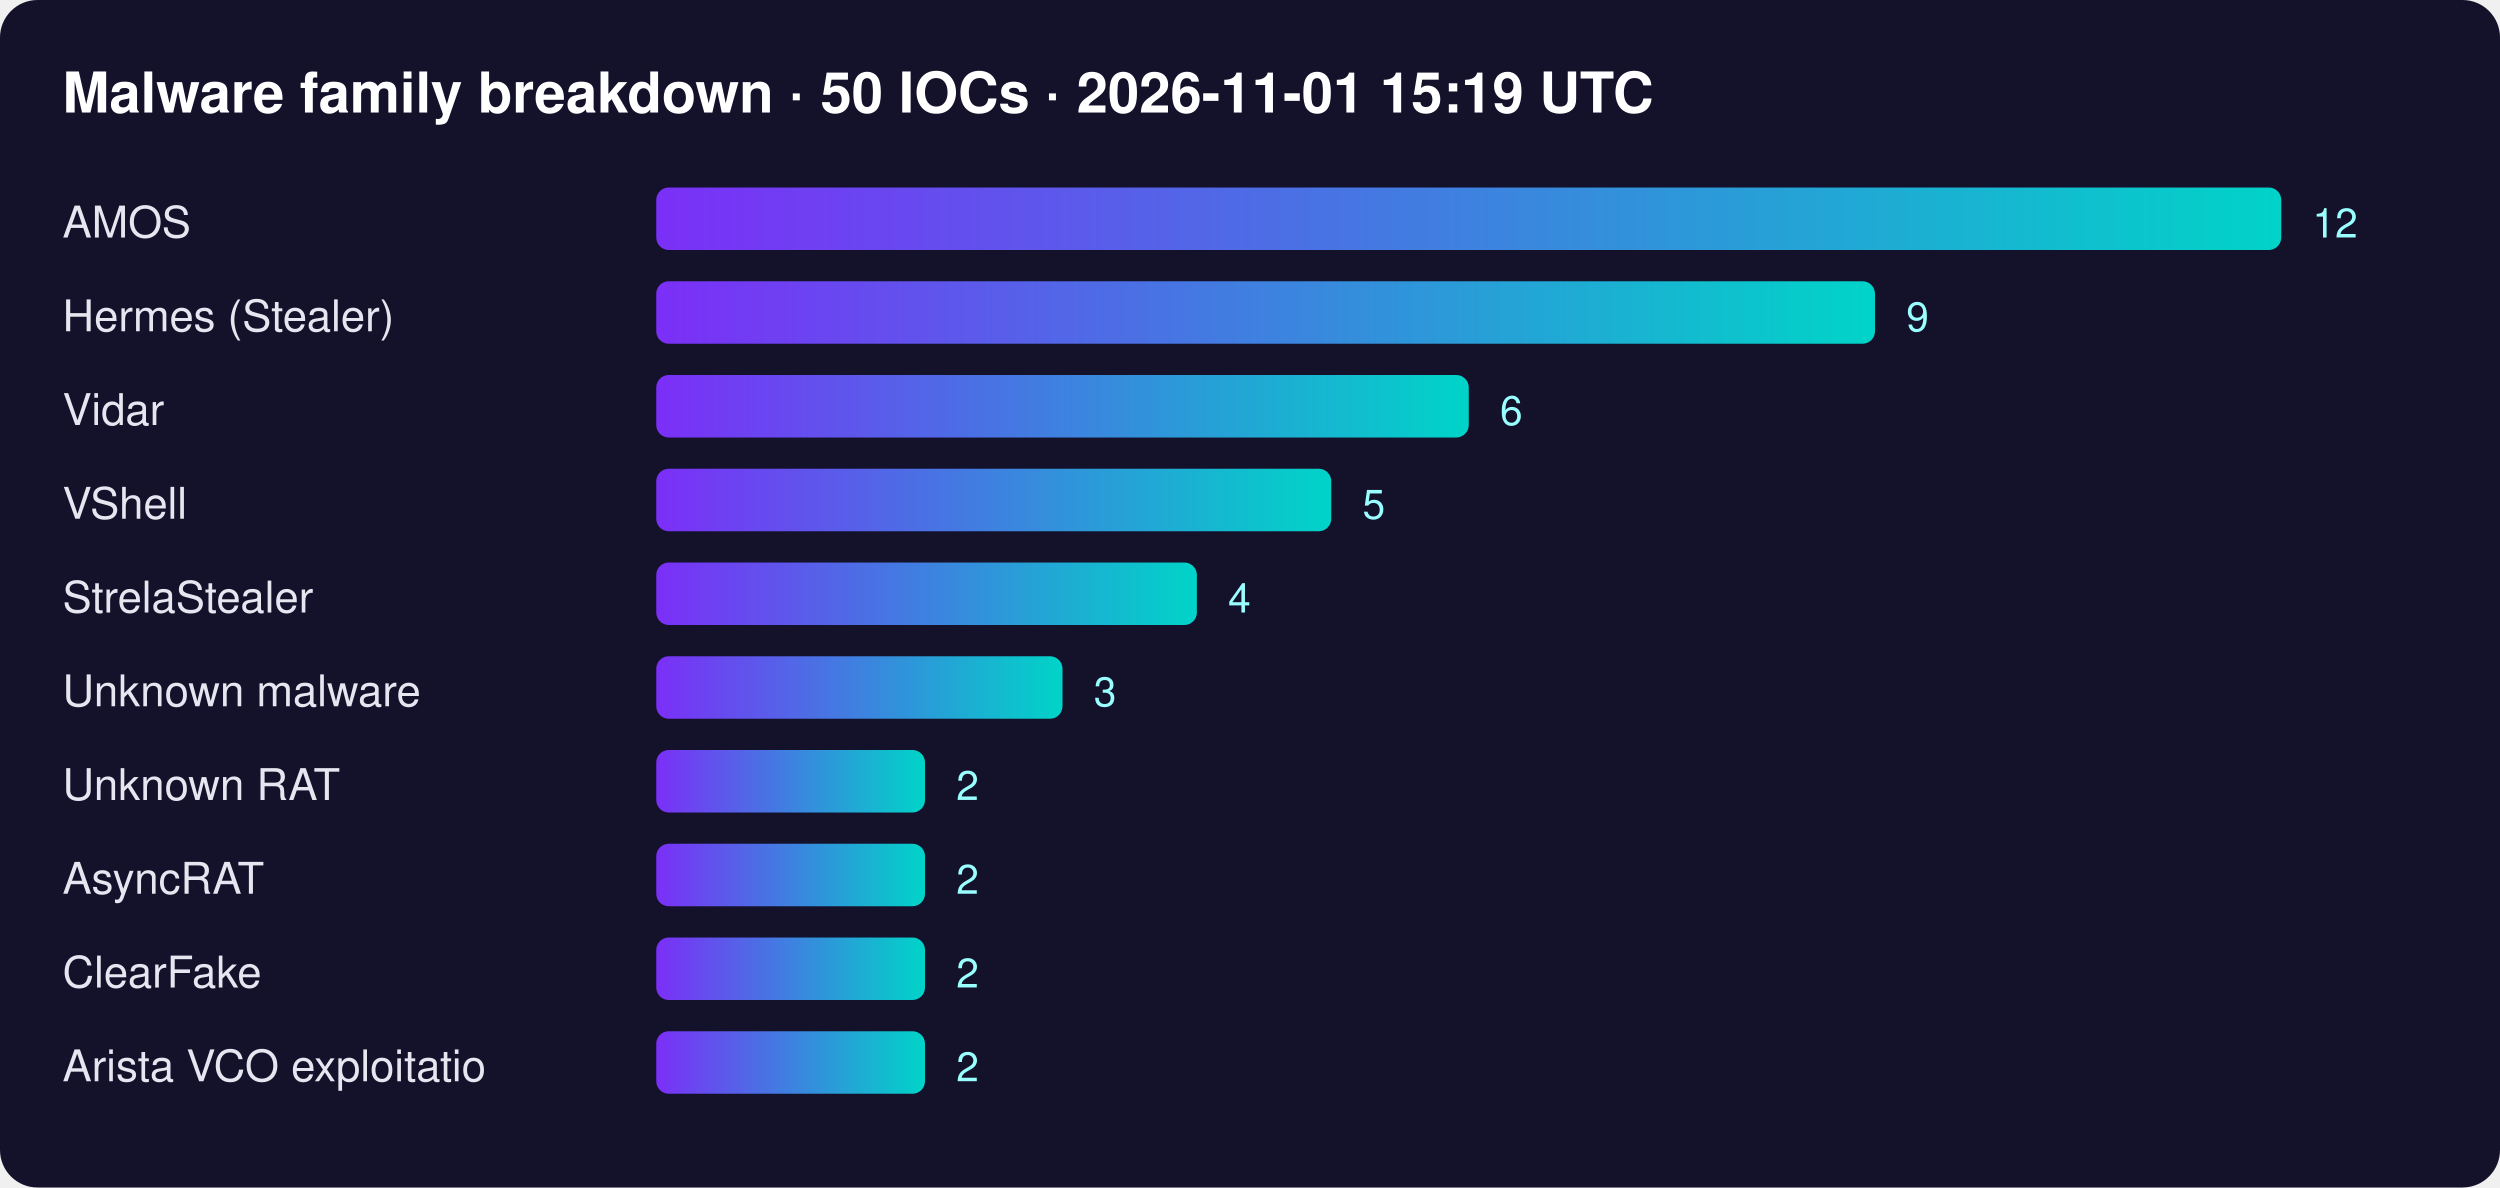
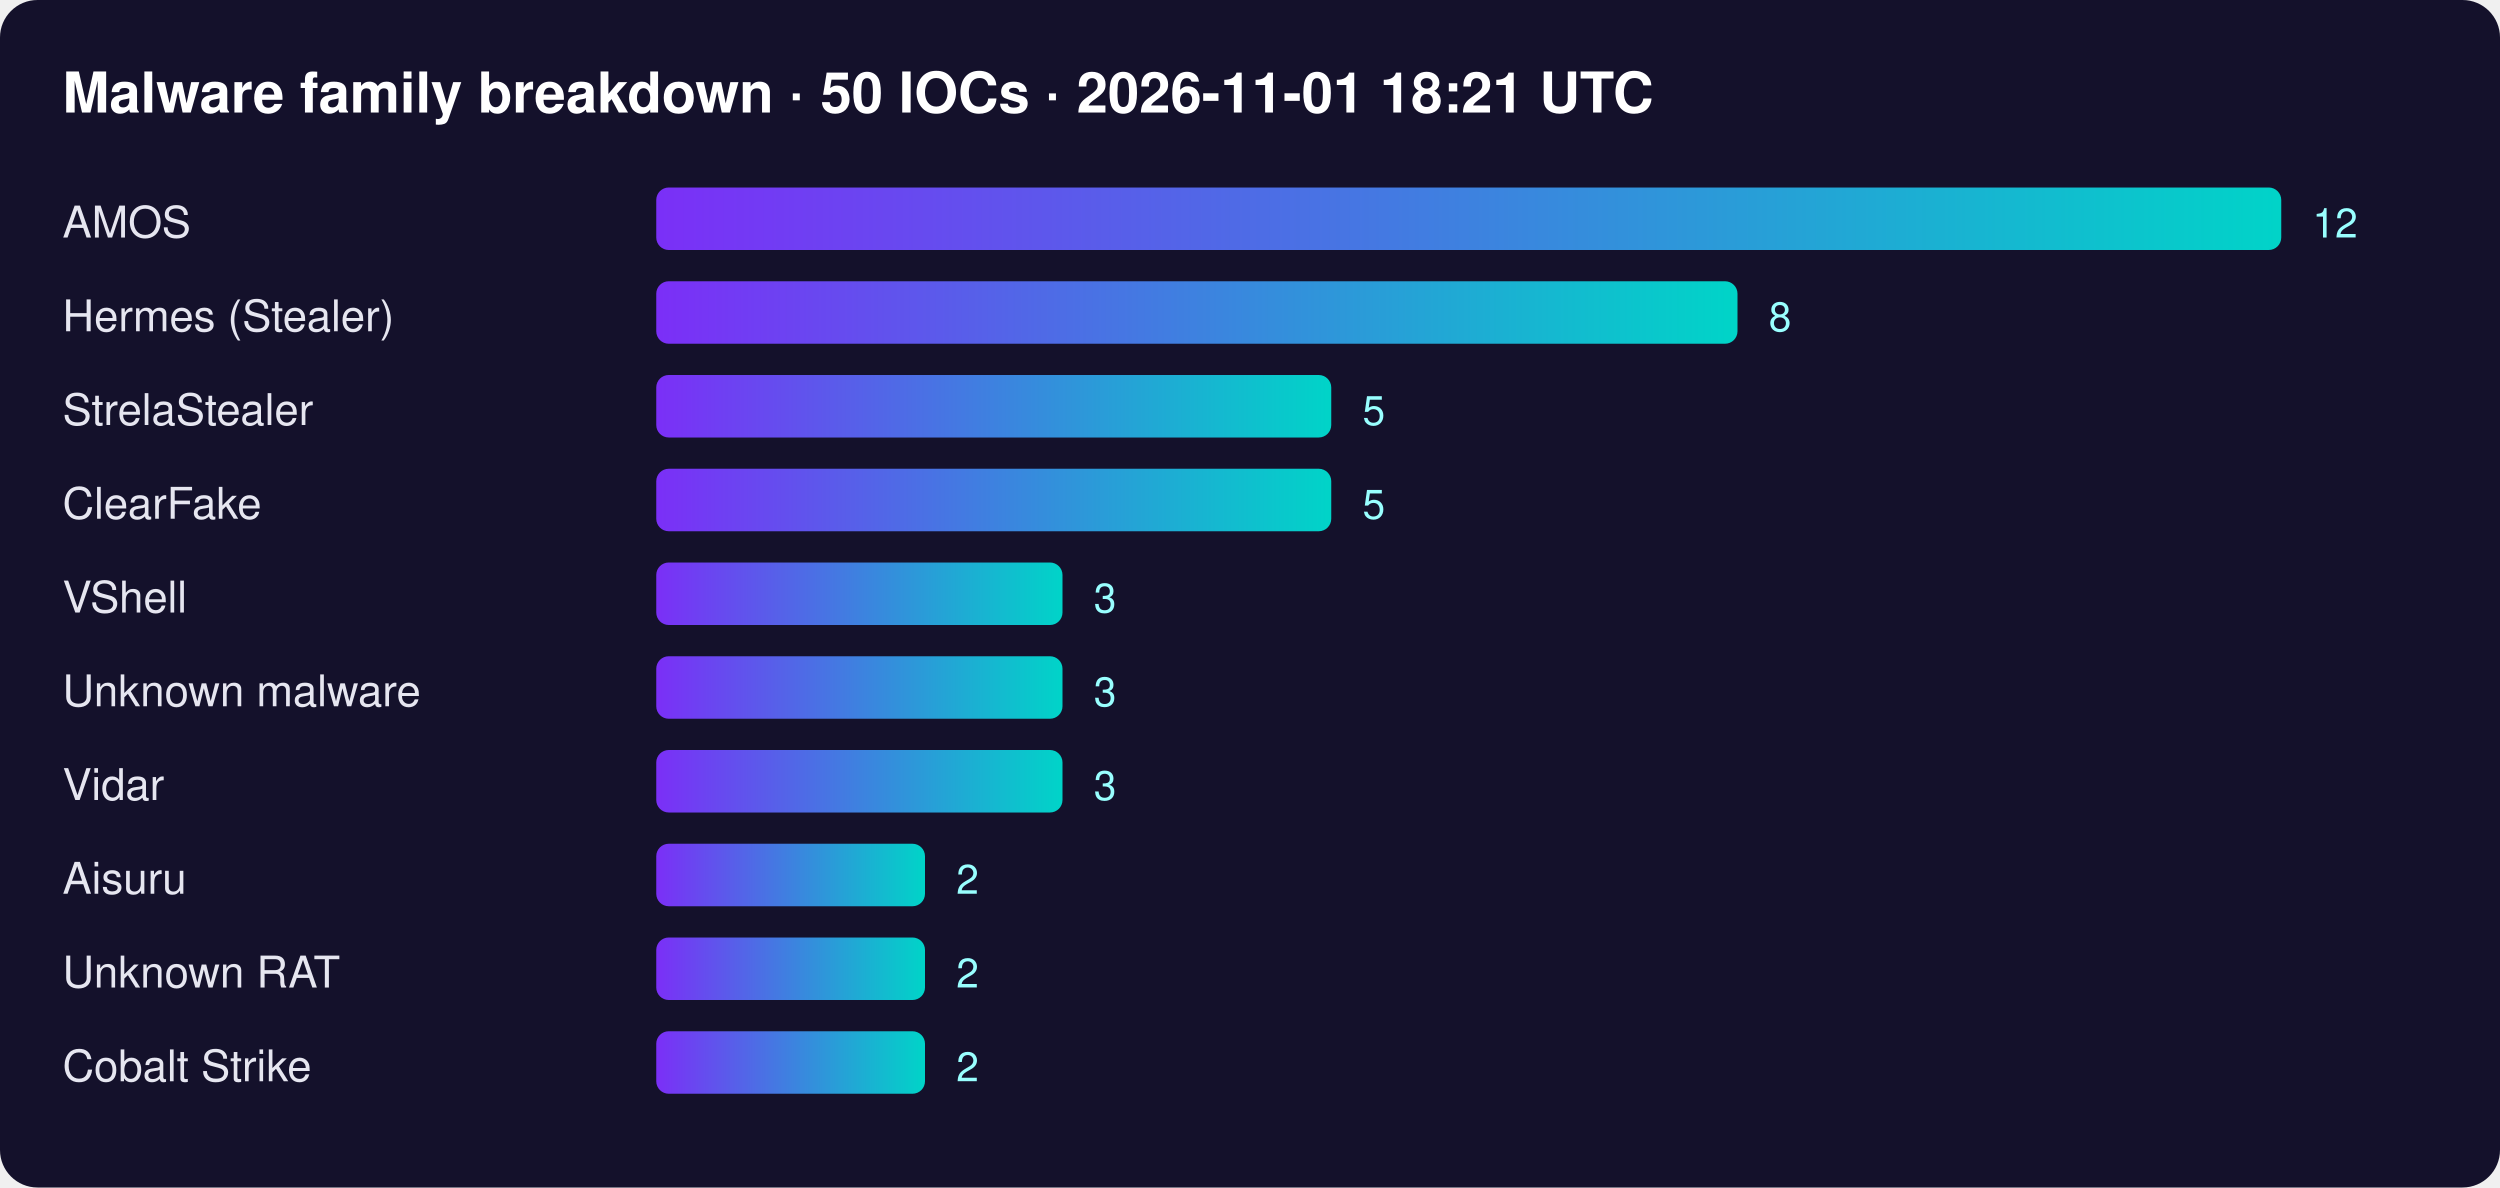
<svg xmlns="http://www.w3.org/2000/svg" width="800" height="380" font-family="Segoe UI,Helvetica,Arial,sans-serif">
  <defs>
    <linearGradient id="g">
      <stop offset="0" stop-color="#7b2ff7" />
      <stop offset="1" stop-color="#00d4c8" />
    </linearGradient>
  </defs>
  <rect width="100%" height="100%" rx="12" fill="#14112b" />
-   <text x="20" y="36" fill="#fff" font-size="18" font-weight="700">Malware family breakdown · 50 IOCs · 2026-11-01 15:19 UTC</text>
+   <text x="20" y="36" fill="#fff" font-size="18" font-weight="700">Malware family breakdown · 50 IOCs · 2026-11-01 18:21 UTC</text>
  <text x="20" y="76" fill="#e6e6f0" font-size="14">AMOS</text>
  <rect x="210" y="60" width="520" height="20" rx="4" fill="url(#g)" />
  <text x="740" y="76" fill="#9ff" font-size="13">12</text>
  <text x="20" y="106" fill="#e6e6f0" font-size="14">Hermes (Stealer)</text>
-   <rect x="210" y="90" width="390" height="20" rx="4" fill="url(#g)" />
-   <text x="610" y="106" fill="#9ff" font-size="13">9</text>
-   <text x="20" y="136" fill="#e6e6f0" font-size="14">Vidar</text>
-   <rect x="210" y="120" width="260" height="20" rx="4" fill="url(#g)" />
-   <text x="480" y="136" fill="#9ff" font-size="13">6</text>
-   <text x="20" y="166" fill="#e6e6f0" font-size="14">VShell</text>
+   <rect x="210" y="90" width="346" height="20" rx="4" fill="url(#g)" />
+   <text x="566" y="106" fill="#9ff" font-size="13">8</text>
+   <text x="20" y="136" fill="#e6e6f0" font-size="14">StrelaStealer</text>
+   <rect x="210" y="120" width="216" height="20" rx="4" fill="url(#g)" />
+   <text x="436" y="136" fill="#9ff" font-size="13">5</text>
+   <text x="20" y="166" fill="#e6e6f0" font-size="14">ClearFake</text>
  <rect x="210" y="150" width="216" height="20" rx="4" fill="url(#g)" />
  <text x="436" y="166" fill="#9ff" font-size="13">5</text>
-   <text x="20" y="196" fill="#e6e6f0" font-size="14">StrelaStealer</text>
-   <rect x="210" y="180" width="173" height="20" rx="4" fill="url(#g)" />
-   <text x="393" y="196" fill="#9ff" font-size="13">4</text>
+   <text x="20" y="196" fill="#e6e6f0" font-size="14">VShell</text>
+   <rect x="210" y="180" width="130" height="20" rx="4" fill="url(#g)" />
+   <text x="350" y="196" fill="#9ff" font-size="13">3</text>
  <text x="20" y="226" fill="#e6e6f0" font-size="14">Unknown malware</text>
  <rect x="210" y="210" width="130" height="20" rx="4" fill="url(#g)" />
  <text x="350" y="226" fill="#9ff" font-size="13">3</text>
-   <text x="20" y="256" fill="#e6e6f0" font-size="14">Unknown RAT</text>
-   <rect x="210" y="240" width="86" height="20" rx="4" fill="url(#g)" />
-   <text x="306" y="256" fill="#9ff" font-size="13">2</text>
-   <text x="20" y="286" fill="#e6e6f0" font-size="14">AsyncRAT</text>
+   <text x="20" y="256" fill="#e6e6f0" font-size="14">Vidar</text>
+   <rect x="210" y="240" width="130" height="20" rx="4" fill="url(#g)" />
+   <text x="350" y="256" fill="#9ff" font-size="13">3</text>
+   <text x="20" y="286" fill="#e6e6f0" font-size="14">Aisuru</text>
  <rect x="210" y="270" width="86" height="20" rx="4" fill="url(#g)" />
  <text x="306" y="286" fill="#9ff" font-size="13">2</text>
-   <text x="20" y="316" fill="#e6e6f0" font-size="14">ClearFake</text>
+   <text x="20" y="316" fill="#e6e6f0" font-size="14">Unknown RAT</text>
  <rect x="210" y="300" width="86" height="20" rx="4" fill="url(#g)" />
  <text x="306" y="316" fill="#9ff" font-size="13">2</text>
-   <text x="20" y="346" fill="#e6e6f0" font-size="14">Arista VCO exploitatio</text>
+   <text x="20" y="346" fill="#e6e6f0" font-size="14">Cobalt Strike</text>
  <rect x="210" y="330" width="86" height="20" rx="4" fill="url(#g)" />
  <text x="306" y="346" fill="#9ff" font-size="13">2</text>
</svg>
